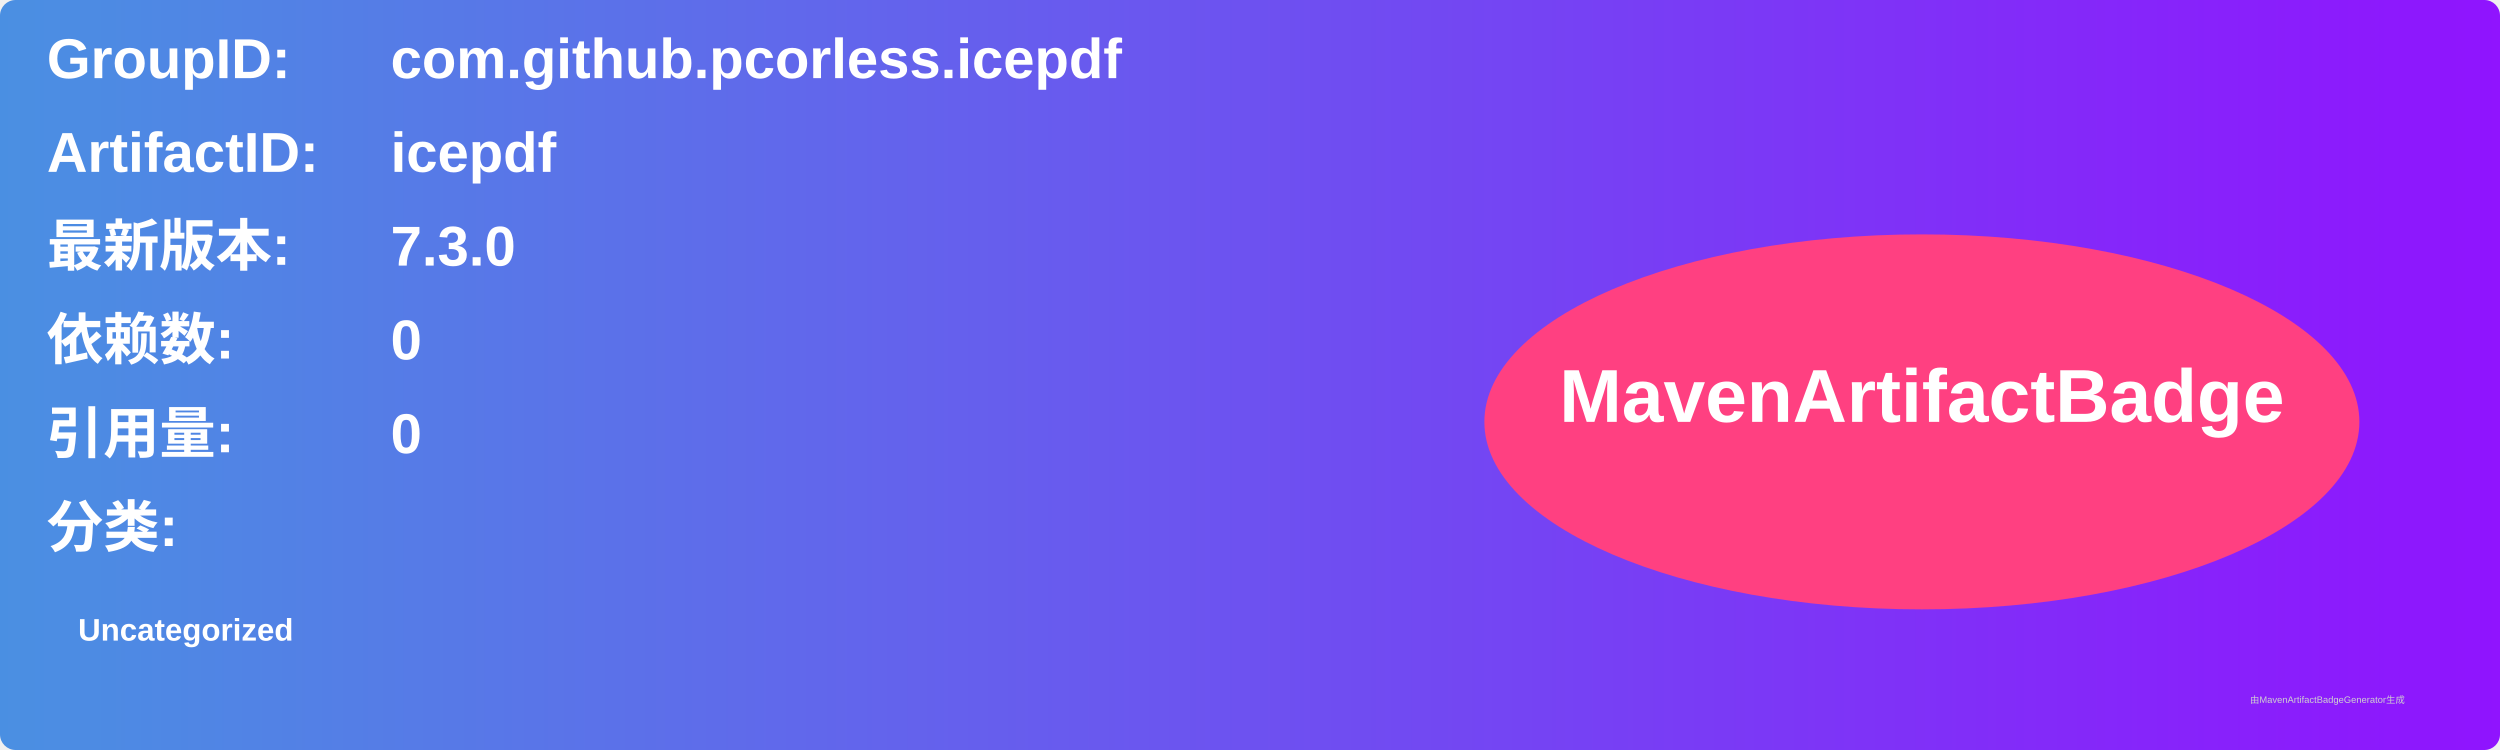
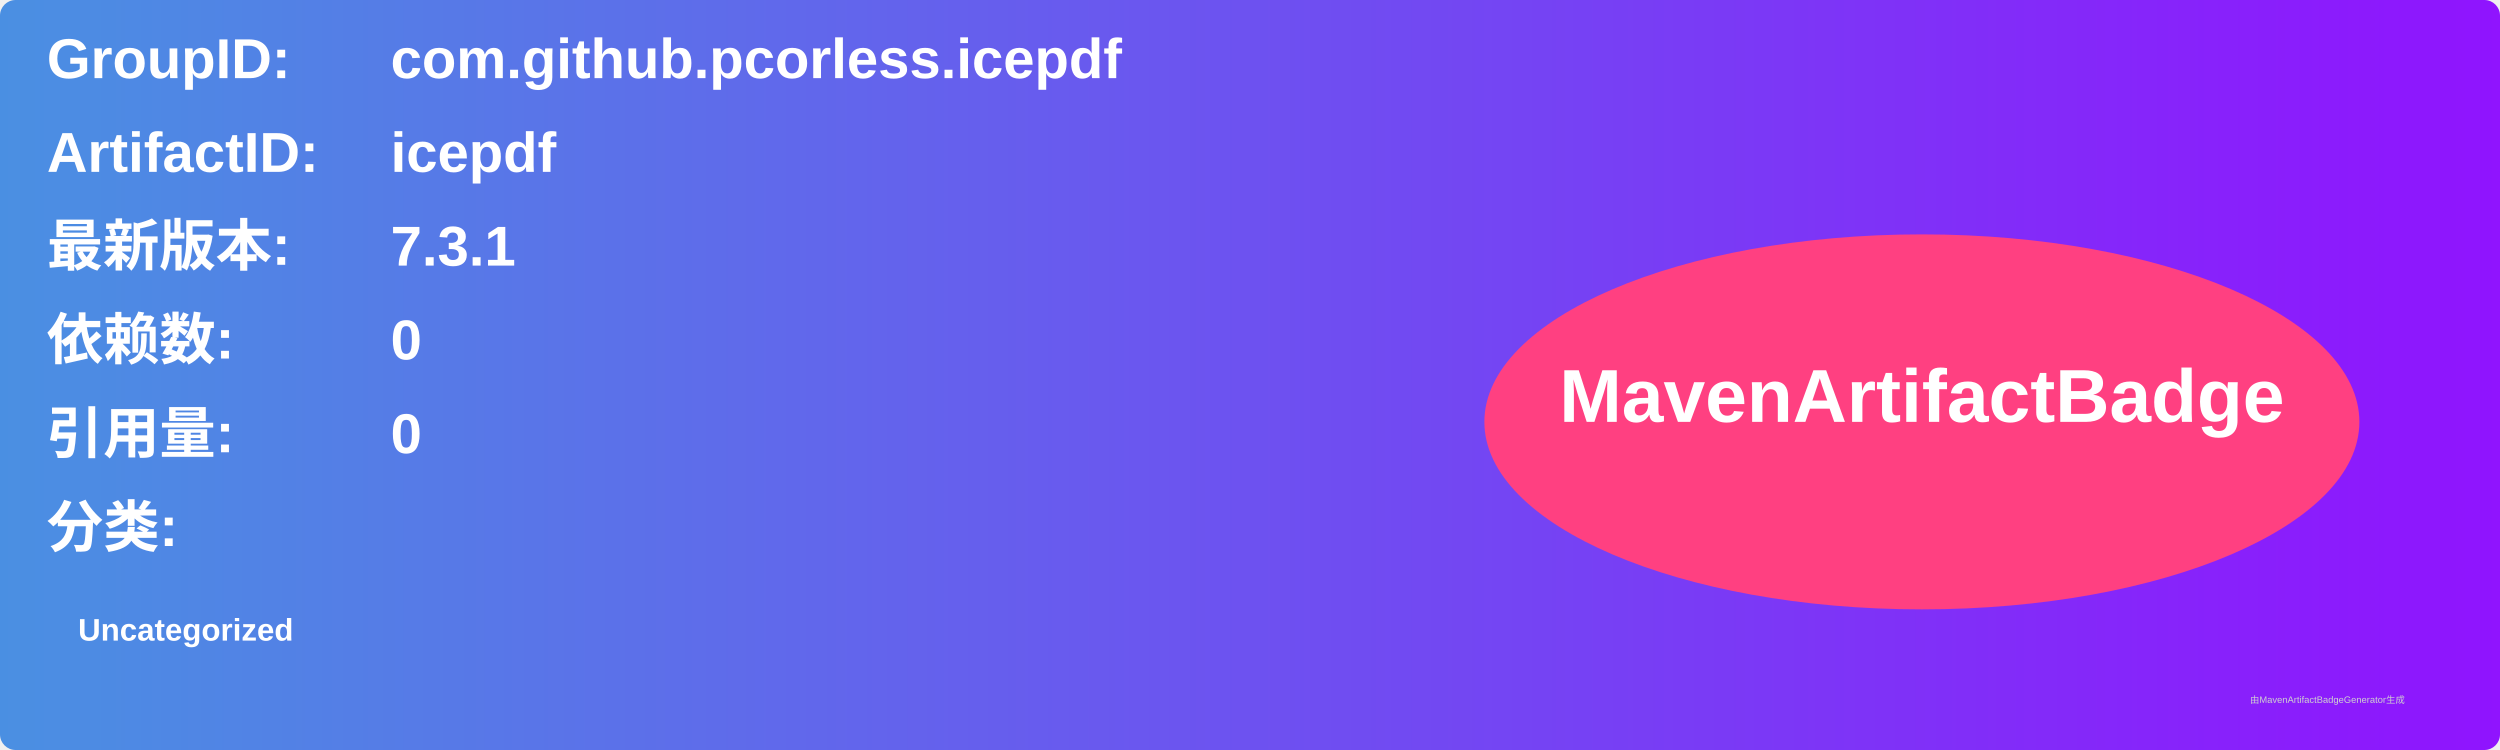
<svg xmlns="http://www.w3.org/2000/svg" width="800" height="240" viewBox="0 0 800 240">
  <linearGradient id="grad" x1="0%" y1="0%" x2="100%" y2="0%">
    <stop offset="0%" stop-color="#4a90e2" />
    <stop offset="100%" stop-color="#9013fe" />
  </linearGradient>
  <rect width="100%" height="100%" rx="5" ry="5" fill="url(#grad)" />
  <g transform="translate(15, 15)">
    <text x="0" y="10" font-family="Arial" font-size="18" fill="white" font-weight="bold" width="260">GroupID:</text>
    <text x="110" y="10" font-family="Arial" font-size="18" fill="white" font-weight="bold" width="460">com.github.pcorless.icepdf</text>
    <text x="0" y="40" font-family="Arial" font-size="18" fill="white" font-weight="bold" width="260">ArtifactID:</text>
    <text x="110" y="40" font-family="Arial" font-size="18" fill="white" font-weight="bold" width="460">icepdf</text>
    <text x="0" y="70" font-family="Arial" font-size="18" fill="white" font-weight="bold">最新版本:</text>
    <text x="110" y="70" font-family="Arial" font-size="18" fill="white" font-weight="bold">
-       <tspan font-weight="bold">7.3.0</tspan>
+       <tspan font-weight="bold">7.3.1</tspan>
    </text>
    <text x="0" y="100" font-family="Arial" font-size="18" fill="white" font-weight="bold">依赖数: </text>
    <text x="110" y="100" font-family="Arial" font-size="18" fill="white">
      <tspan font-weight="bold">0</tspan>
    </text>
    <text x="0" y="130" font-family="Arial" font-size="18" fill="white" font-weight="bold">引用量: </text>
    <text x="110" y="130" font-family="Arial" font-size="18" fill="white">
      <tspan font-weight="bold">0</tspan>
    </text>
    <text x="0" y="160" font-family="Arial" font-size="18" fill="white" font-weight="bold">分类:</text>
    <text x="10" y="190" font-family="Arial" font-size="10" fill="white">
      <tspan font-weight="bold">Uncategorized</tspan>
    </text>
    <ellipse cx="600" cy="120" rx="140" ry="60" fill="#ff4081" />
    <text x="600" y="120" text-anchor="middle" font-family="Arial" font-size="24" fill="white" font-weight="bold">MavenArtifactBadge</text>
  </g>
  <text x="720" y="225" font-family="Arial" font-size="3" fill="#d0d0d0">由MavenArtifactBadgeGenerator生成</text>
</svg>
